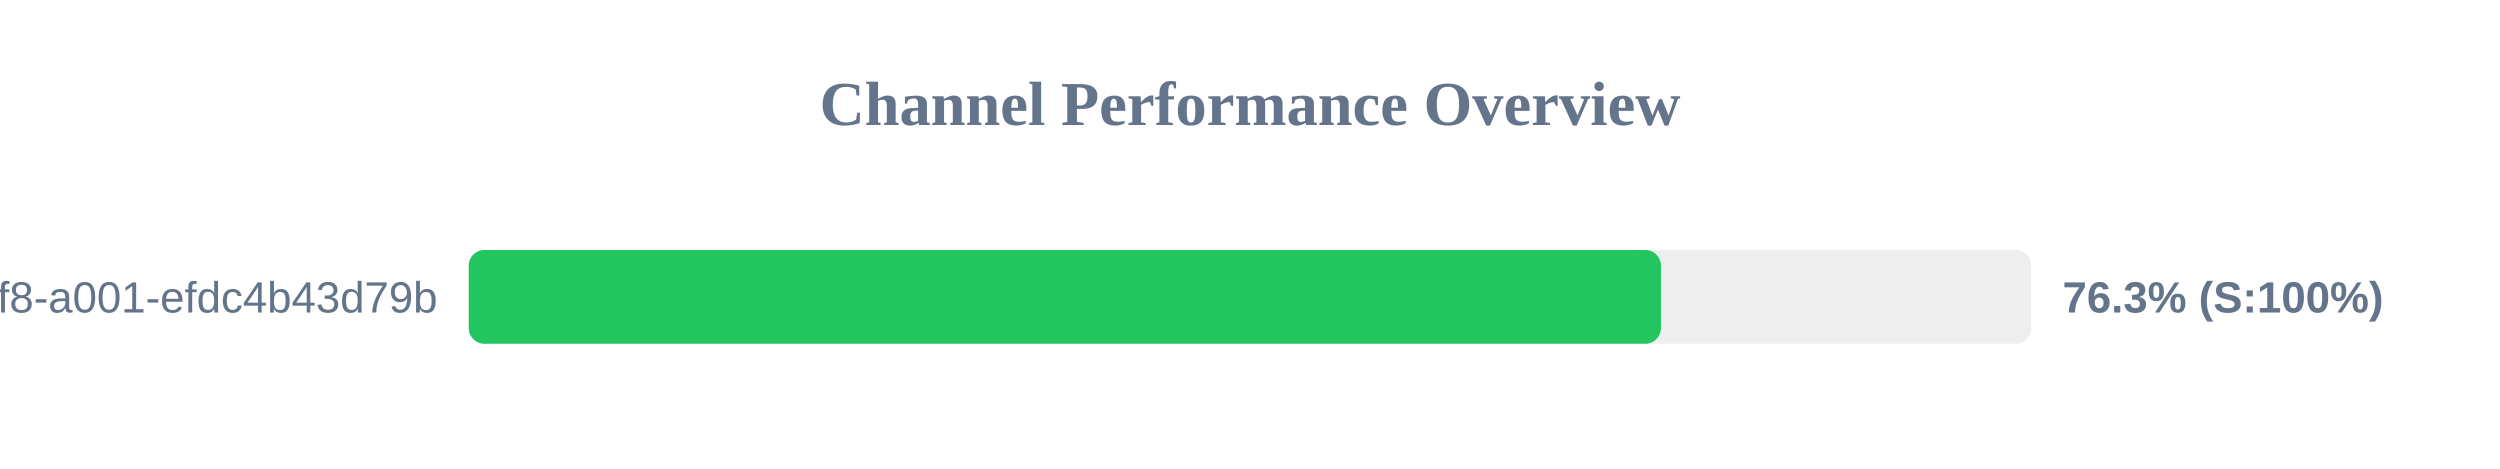
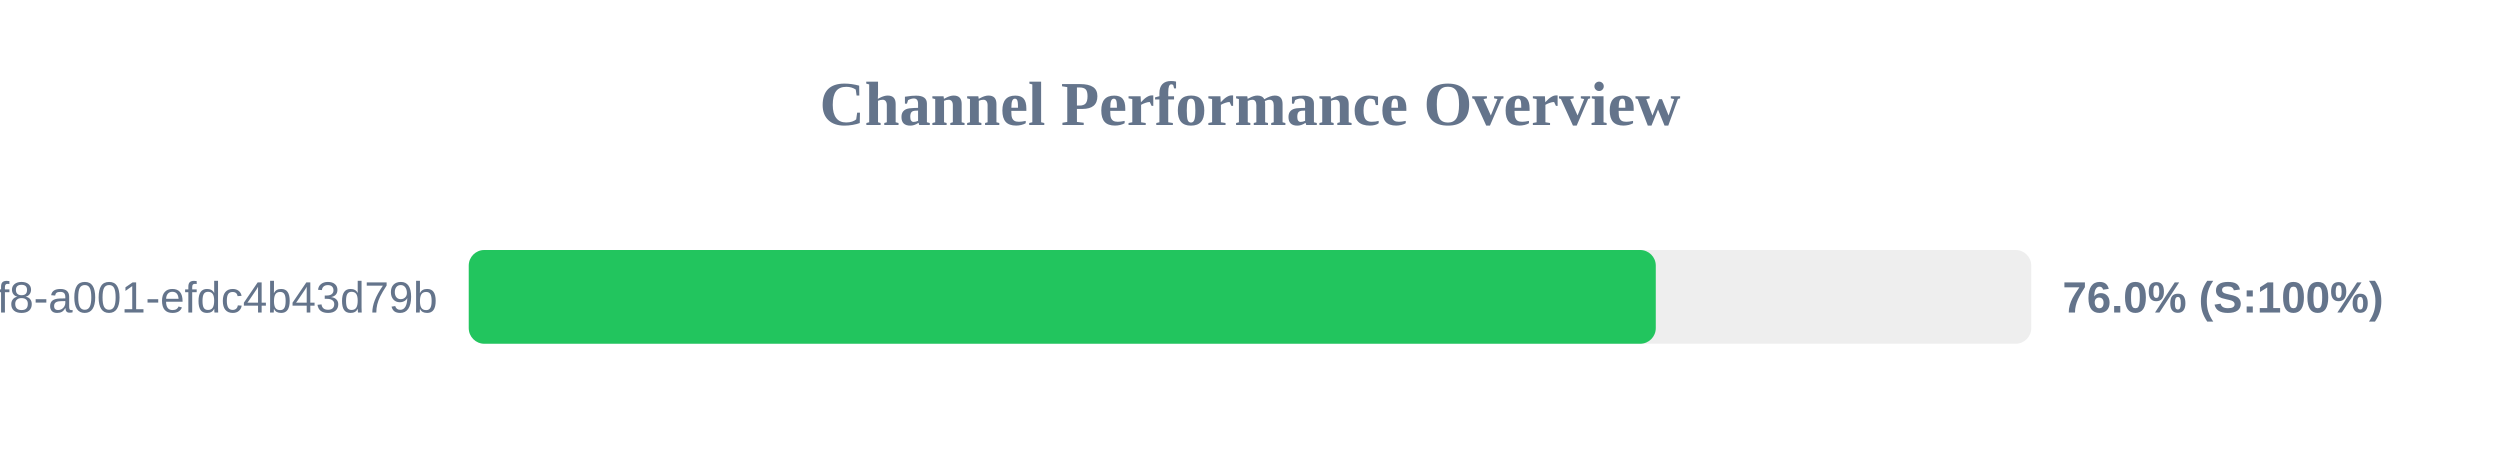
<svg xmlns="http://www.w3.org/2000/svg" width="800" height="150" version="1.1">
  <style>
        .row { font: 14px Arial; fill: #64748b; }
        .score { font: bold 14px Arial; fill: #64748b; }
    </style>
  <text x="400" y="40" text-anchor="middle" font-size="20px" font-weight="bold" fill="#64748b">Channel Performance Overview</text>
  <rect x="150" y="80" width="500" height="30" fill="#eee" rx="5" />
-   <rect x="150" y="80" width="381.5" height="30" fill="#22c55e" rx="5" />
+   <rect x="150" y="80" width="379.85" height="30" fill="#22c55e" rx="5" />
  <text x="140" y="100" text-anchor="end" class="row">?uuid=1fdb6b30-5371-4ff8-a001-efdc4b43d79b</text>
-   <text x="660" y="100" text-anchor="start" class="score">76.3% (S:100%)</text>
+   <text x="660" y="100" text-anchor="start" class="score">76.0% (S:100%)</text>
</svg>
